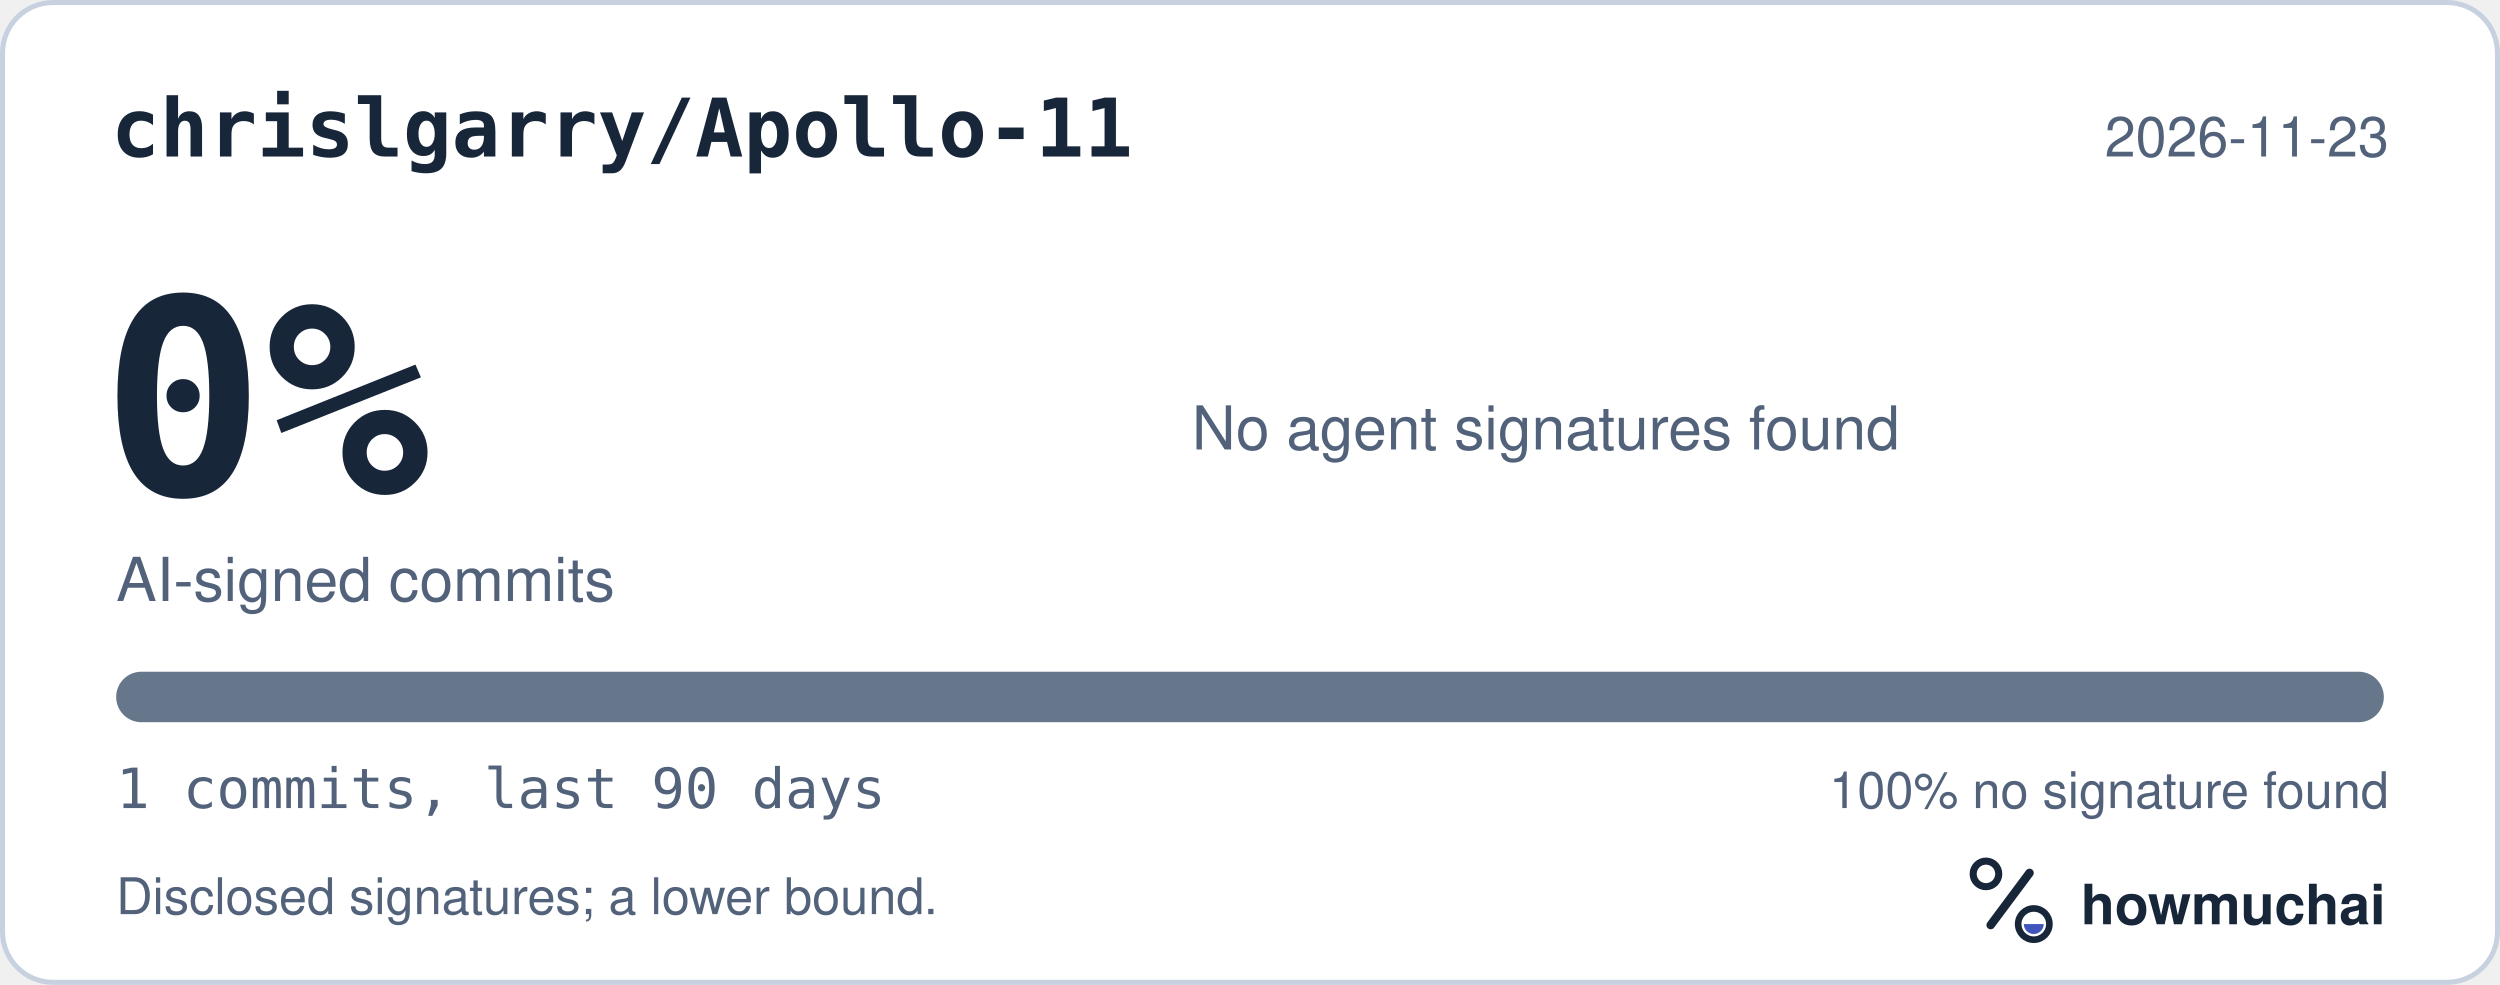
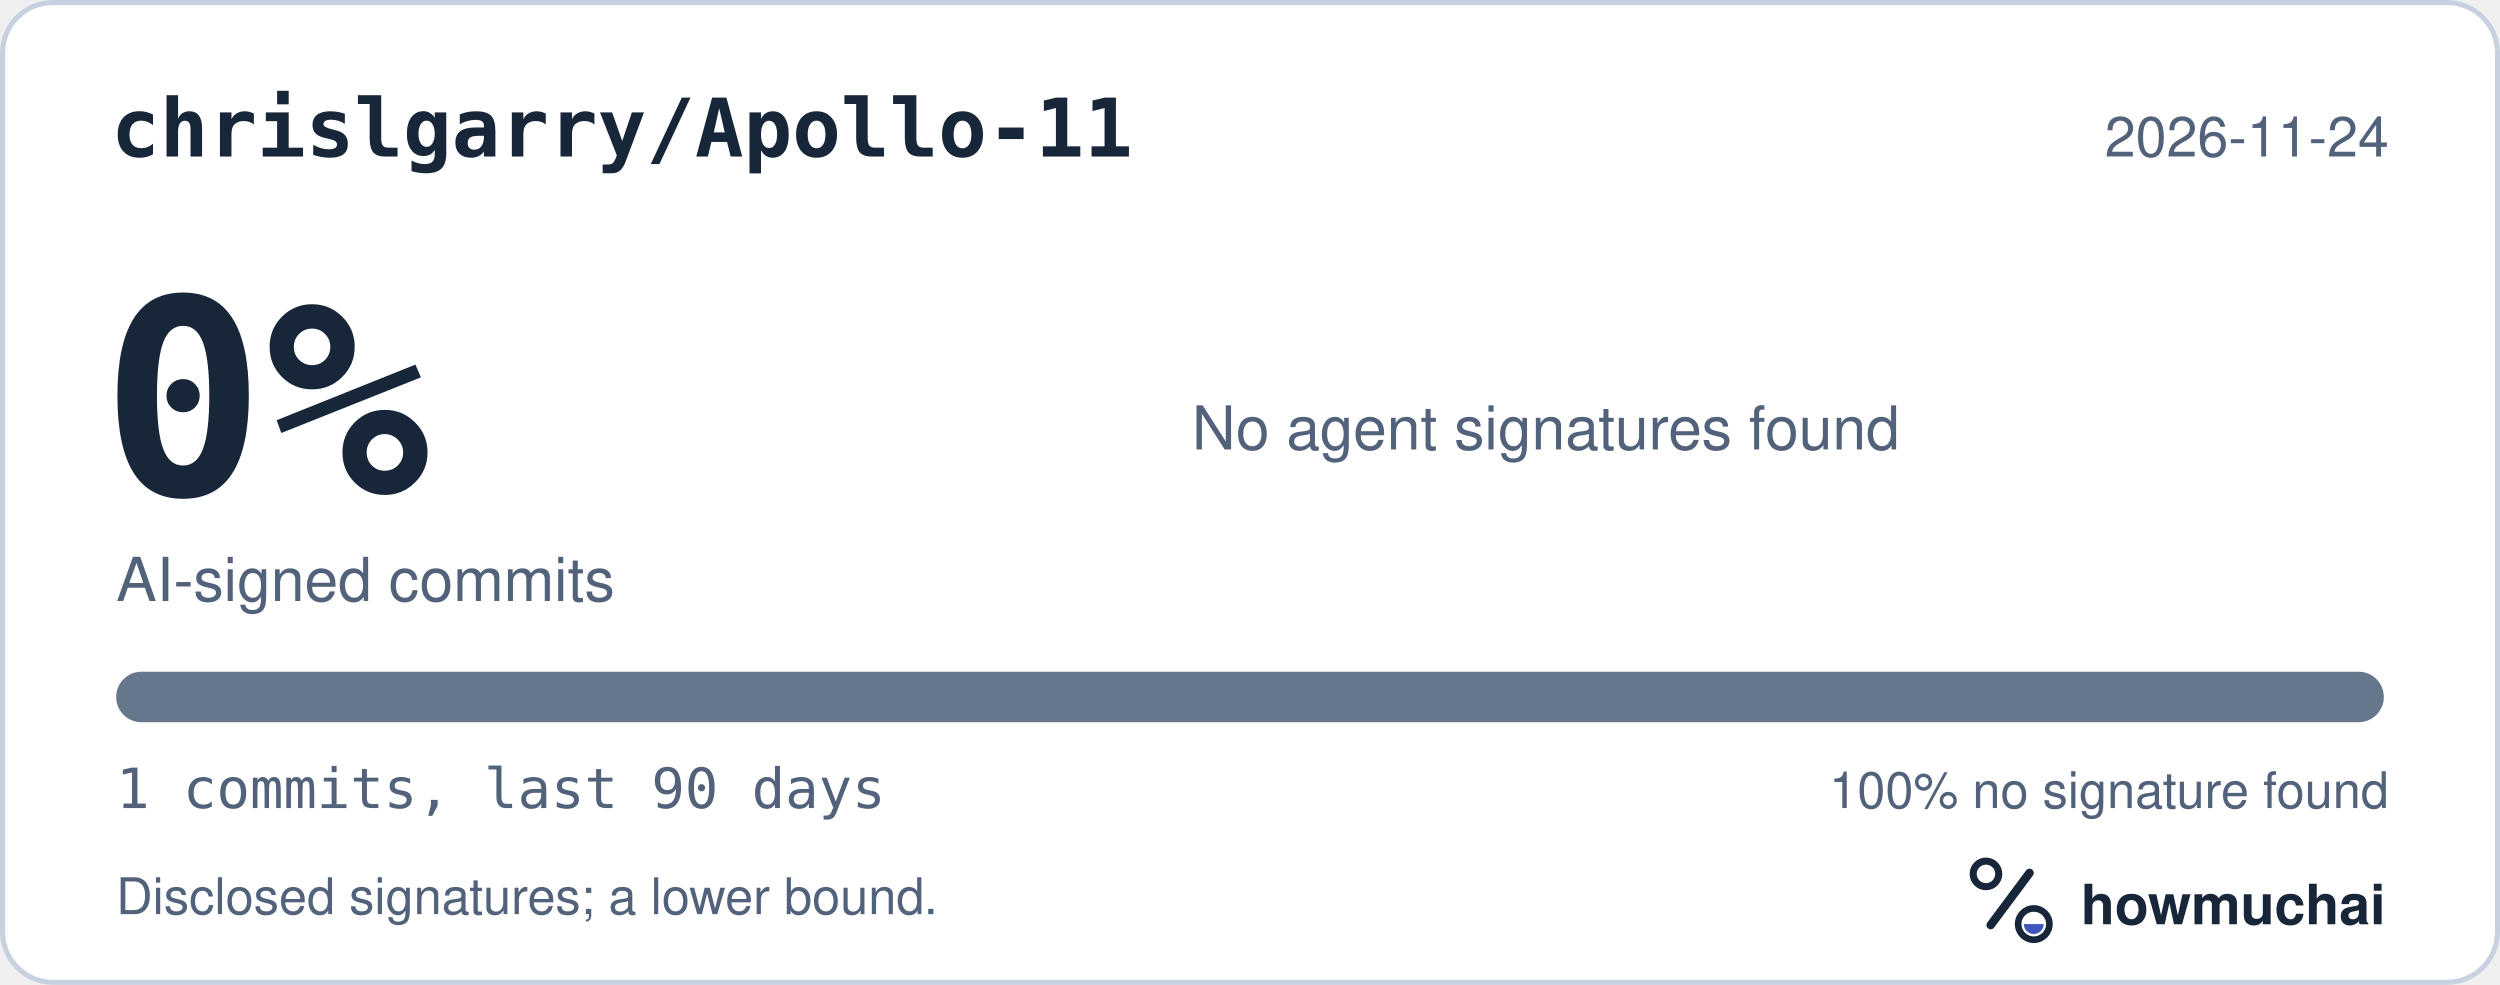
<svg xmlns="http://www.w3.org/2000/svg" width="495" height="195" viewBox="0 0 495 195" role="img" aria-labelledby="hm-t hm-d">
  <rect x="0.5" y="0.5" width="494" height="194" rx="10" fill="#FFFFFF" stroke="#C7D1DF" />
  <text x="22" y="31" fill="#18263A" font-family="ui-monospace, SF Mono, Menlo, Consolas, IBM Plex Mono, monospace" font-size="16" font-weight="600">chrislgarry/Apollo-11</text>
-   <text x="473" y="31" fill="#52627A" font-family="-apple-system, BlinkMacSystemFont, Segoe UI, Helvetica, Arial, Fira Sans, sans-serif" font-size="11" text-anchor="end">2026-11-23</text>
+   <text x="473" y="31" fill="#52627A" font-family="-apple-system, BlinkMacSystemFont, Segoe UI, Helvetica, Arial, Fira Sans, sans-serif" font-size="11" text-anchor="end">2026-11-24</text>
  <text x="20" y="98" fill="#18263A" font-family="ui-monospace, SF Mono, Menlo, Consolas, IBM Plex Mono, monospace" font-size="54" font-weight="700">0%</text>
  <text x="23" y="119" fill="#52627A" font-family="-apple-system, BlinkMacSystemFont, Segoe UI, Helvetica, Arial, Fira Sans, sans-serif" font-size="12">AI-signed commits</text>
  <text x="236" y="89" fill="#52627A" font-family="-apple-system, BlinkMacSystemFont, Segoe UI, Helvetica, Arial, Fira Sans, sans-serif" font-size="12">No agent signatures found</text>
  <defs>
    <clipPath id="hm-bar">
      <rect x="23" y="133" width="449" height="10" rx="5" />
    </clipPath>
  </defs>
  <rect x="23" y="133" width="449" height="10" rx="5" fill="#66768B" />
  <g clip-path="url(#hm-bar)" />
  <text x="23" y="160" fill="#52627A" font-family="ui-monospace, SF Mono, Menlo, Consolas, IBM Plex Mono, monospace" font-size="11">1 commits, last 90 days</text>
  <text x="473" y="160" fill="#52627A" font-family="-apple-system, BlinkMacSystemFont, Segoe UI, Helvetica, Arial, Fira Sans, sans-serif" font-size="10" text-anchor="end">100% no signature found</text>
  <text x="23" y="181" fill="#52627A" font-family="-apple-system, BlinkMacSystemFont, Segoe UI, Helvetica, Arial, Fira Sans, sans-serif" font-size="10">Disclosed signatures; a lower bound.</text>
  <g transform="translate(386 166) scale(0.046875)">
    <circle cx="154" cy="150" r="54" fill="none" stroke="#18263A" stroke-width="30" />
    <path d="M174 366 338 146" fill="none" stroke="#18263A" stroke-width="36" stroke-linecap="round" />
    <circle cx="356" cy="362" r="66" fill="none" stroke="#18263A" stroke-width="28" />
    <path d="M314 362a42 42 0 0 0 84 0Z" fill="#4056BC" />
  </g>
  <text x="412" y="183" fill="#18263A" font-family="-apple-system, BlinkMacSystemFont, Segoe UI, Helvetica, Arial, Fira Sans, sans-serif" font-size="11" font-weight="650">howmuchai</text>
</svg>
